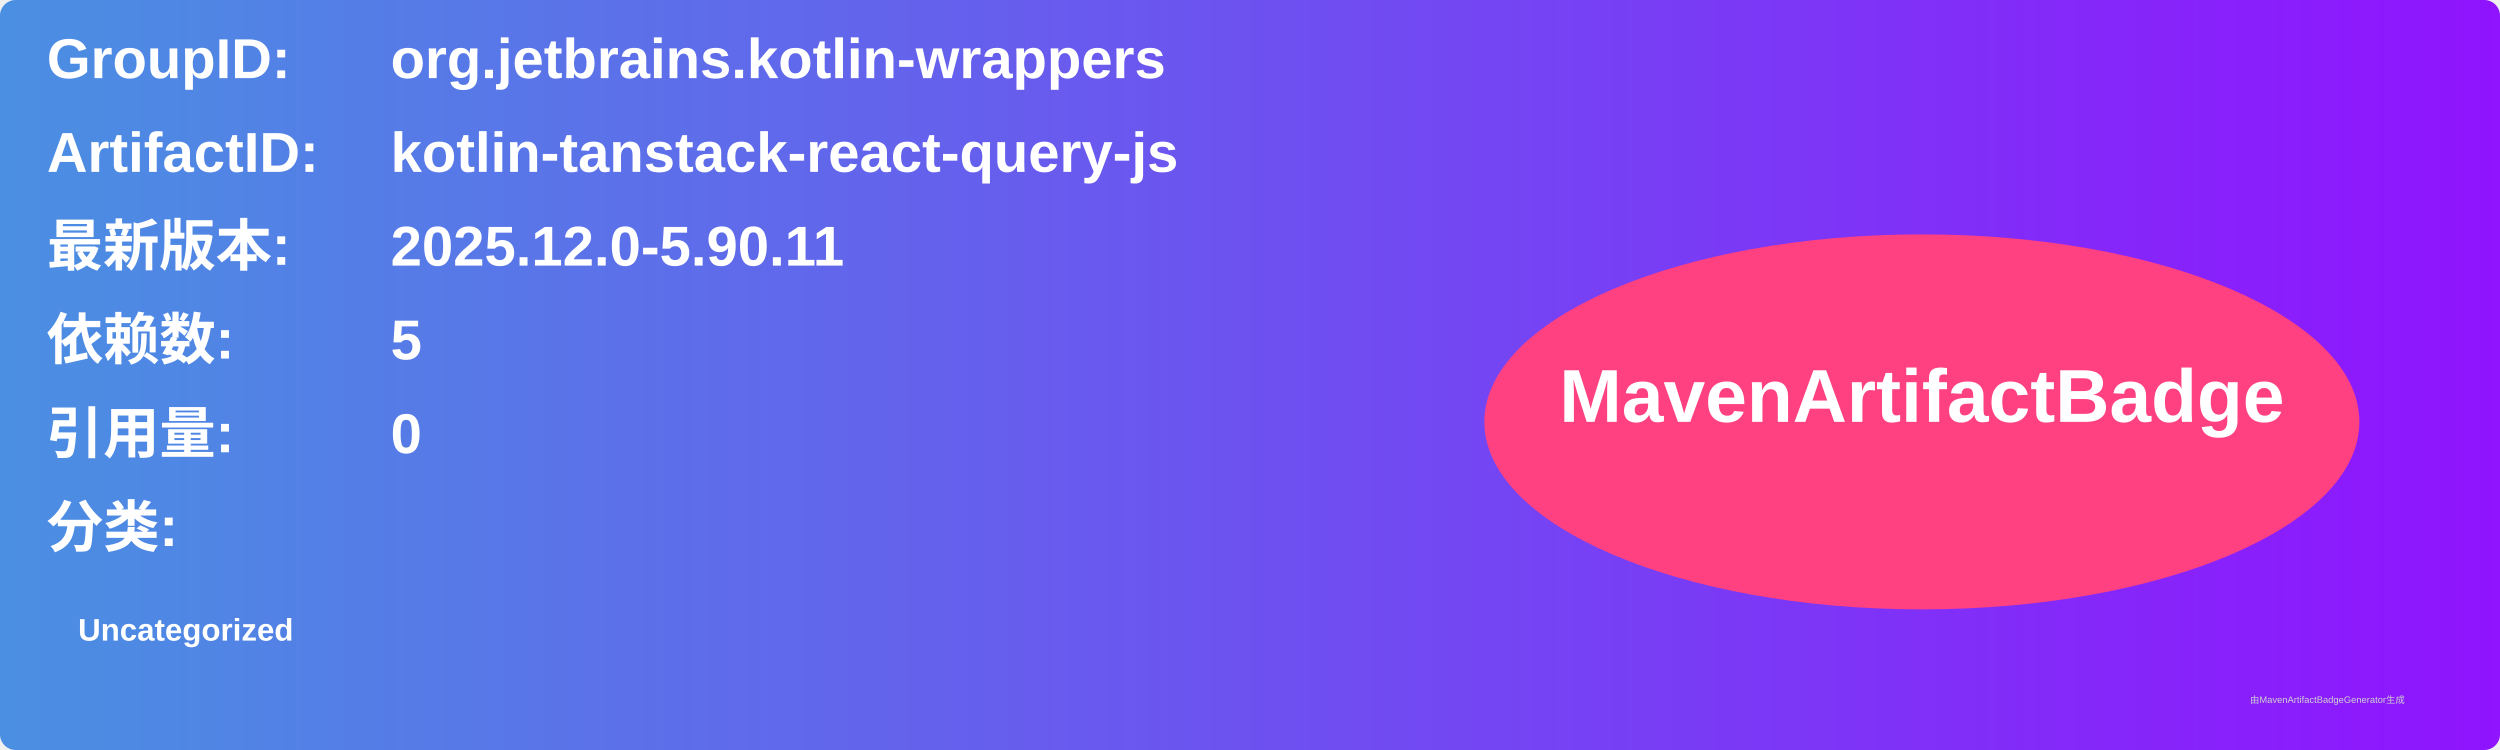
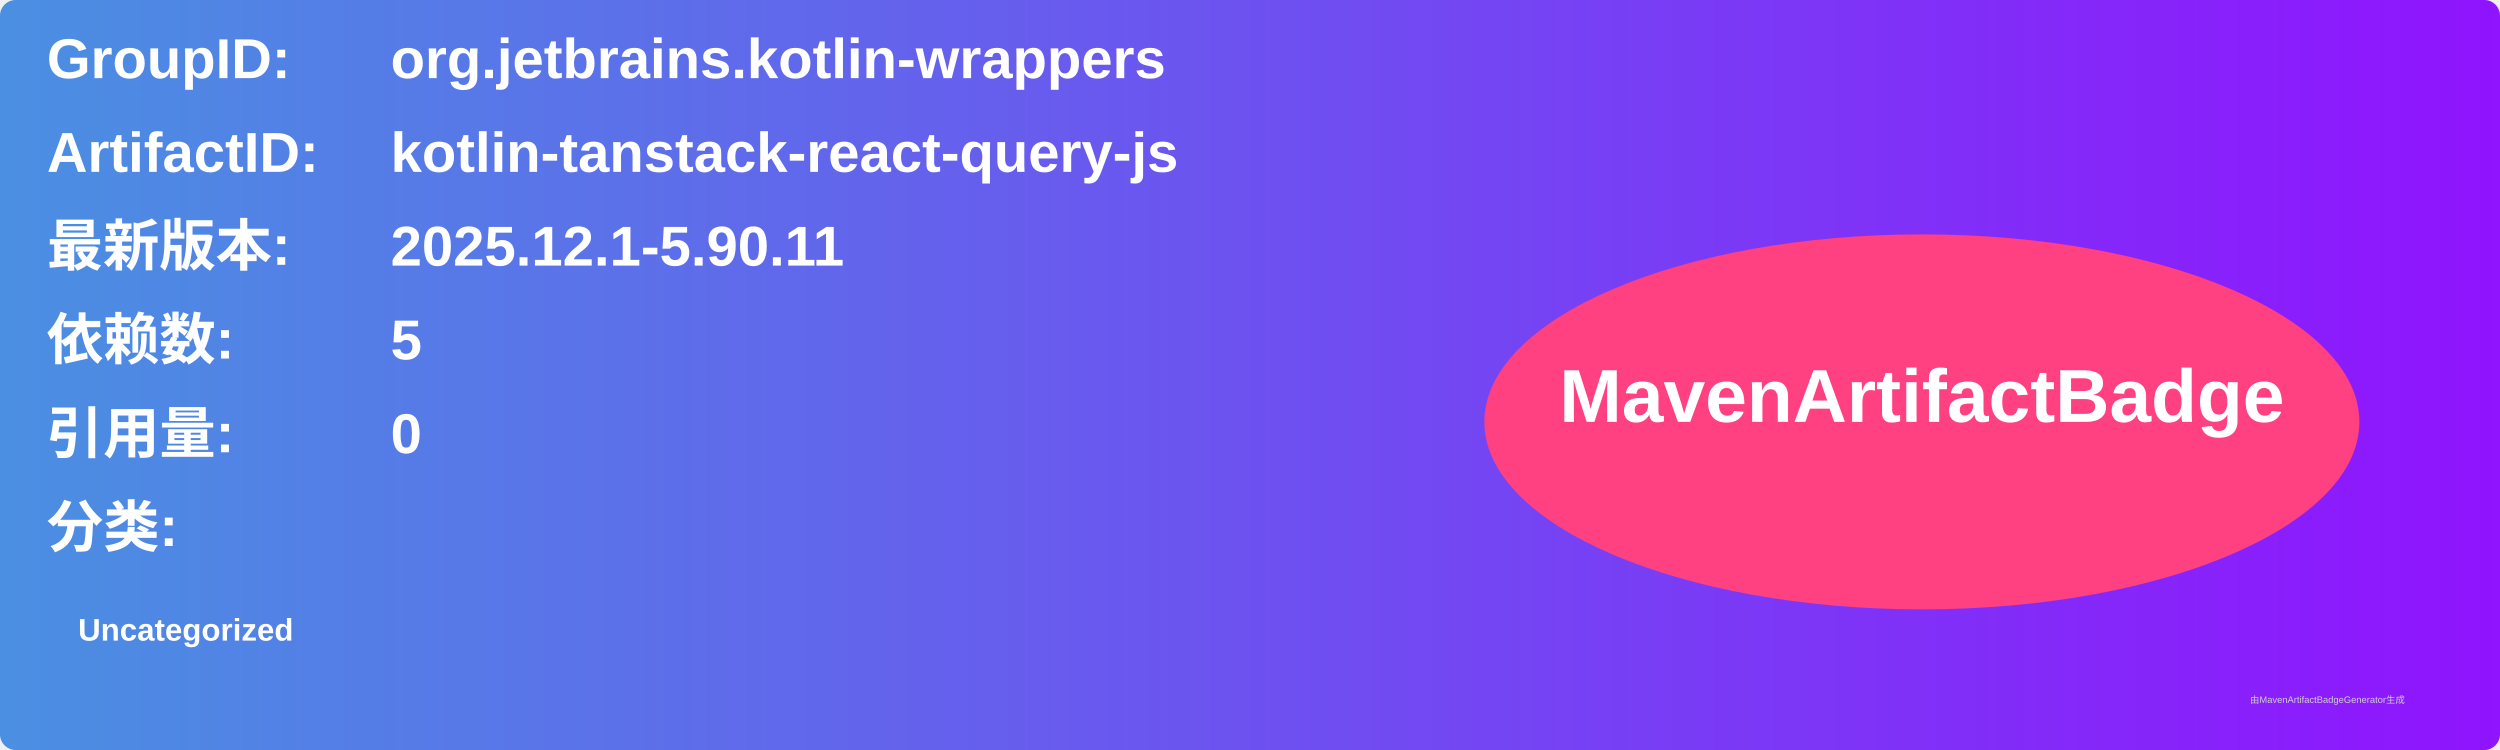
<svg xmlns="http://www.w3.org/2000/svg" width="800" height="240" viewBox="0 0 800 240">
  <linearGradient id="grad" x1="0%" y1="0%" x2="100%" y2="0%">
    <stop offset="0%" stop-color="#4a90e2" />
    <stop offset="100%" stop-color="#9013fe" />
  </linearGradient>
  <rect width="100%" height="100%" rx="5" ry="5" fill="url(#grad)" />
  <g transform="translate(15, 15)">
    <text x="0" y="10" font-family="Arial" font-size="18" fill="white" font-weight="bold" width="260">GroupID:</text>
    <text x="110" y="10" font-family="Arial" font-size="18" fill="white" font-weight="bold" width="460">org.jetbrains.kotlin-wrappers</text>
    <text x="0" y="40" font-family="Arial" font-size="18" fill="white" font-weight="bold" width="260">ArtifactID:</text>
    <text x="110" y="40" font-family="Arial" font-size="18" fill="white" font-weight="bold" width="460">kotlin-tanstack-react-query-js</text>
    <text x="0" y="70" font-family="Arial" font-size="18" fill="white" font-weight="bold">最新版本:</text>
    <text x="110" y="70" font-family="Arial" font-size="18" fill="white" font-weight="bold">
-       <tspan font-weight="bold">2025.12.0-5.90.11</tspan>
+       <tspan font-weight="bold">2025.12.1-5.90.11</tspan>
    </text>
    <text x="0" y="100" font-family="Arial" font-size="18" fill="white" font-weight="bold">依赖数: </text>
    <text x="110" y="100" font-family="Arial" font-size="18" fill="white">
      <tspan font-weight="bold">5</tspan>
    </text>
    <text x="0" y="130" font-family="Arial" font-size="18" fill="white" font-weight="bold">引用量: </text>
    <text x="110" y="130" font-family="Arial" font-size="18" fill="white">
      <tspan font-weight="bold">0</tspan>
    </text>
    <text x="0" y="160" font-family="Arial" font-size="18" fill="white" font-weight="bold">分类:</text>
    <text x="10" y="190" font-family="Arial" font-size="10" fill="white">
      <tspan font-weight="bold">Uncategorized</tspan>
    </text>
    <ellipse cx="600" cy="120" rx="140" ry="60" fill="#ff4081" />
    <text x="600" y="120" text-anchor="middle" font-family="Arial" font-size="24" fill="white" font-weight="bold">MavenArtifactBadge</text>
  </g>
  <text x="720" y="225" font-family="Arial" font-size="3" fill="#d0d0d0">由MavenArtifactBadgeGenerator生成</text>
</svg>
